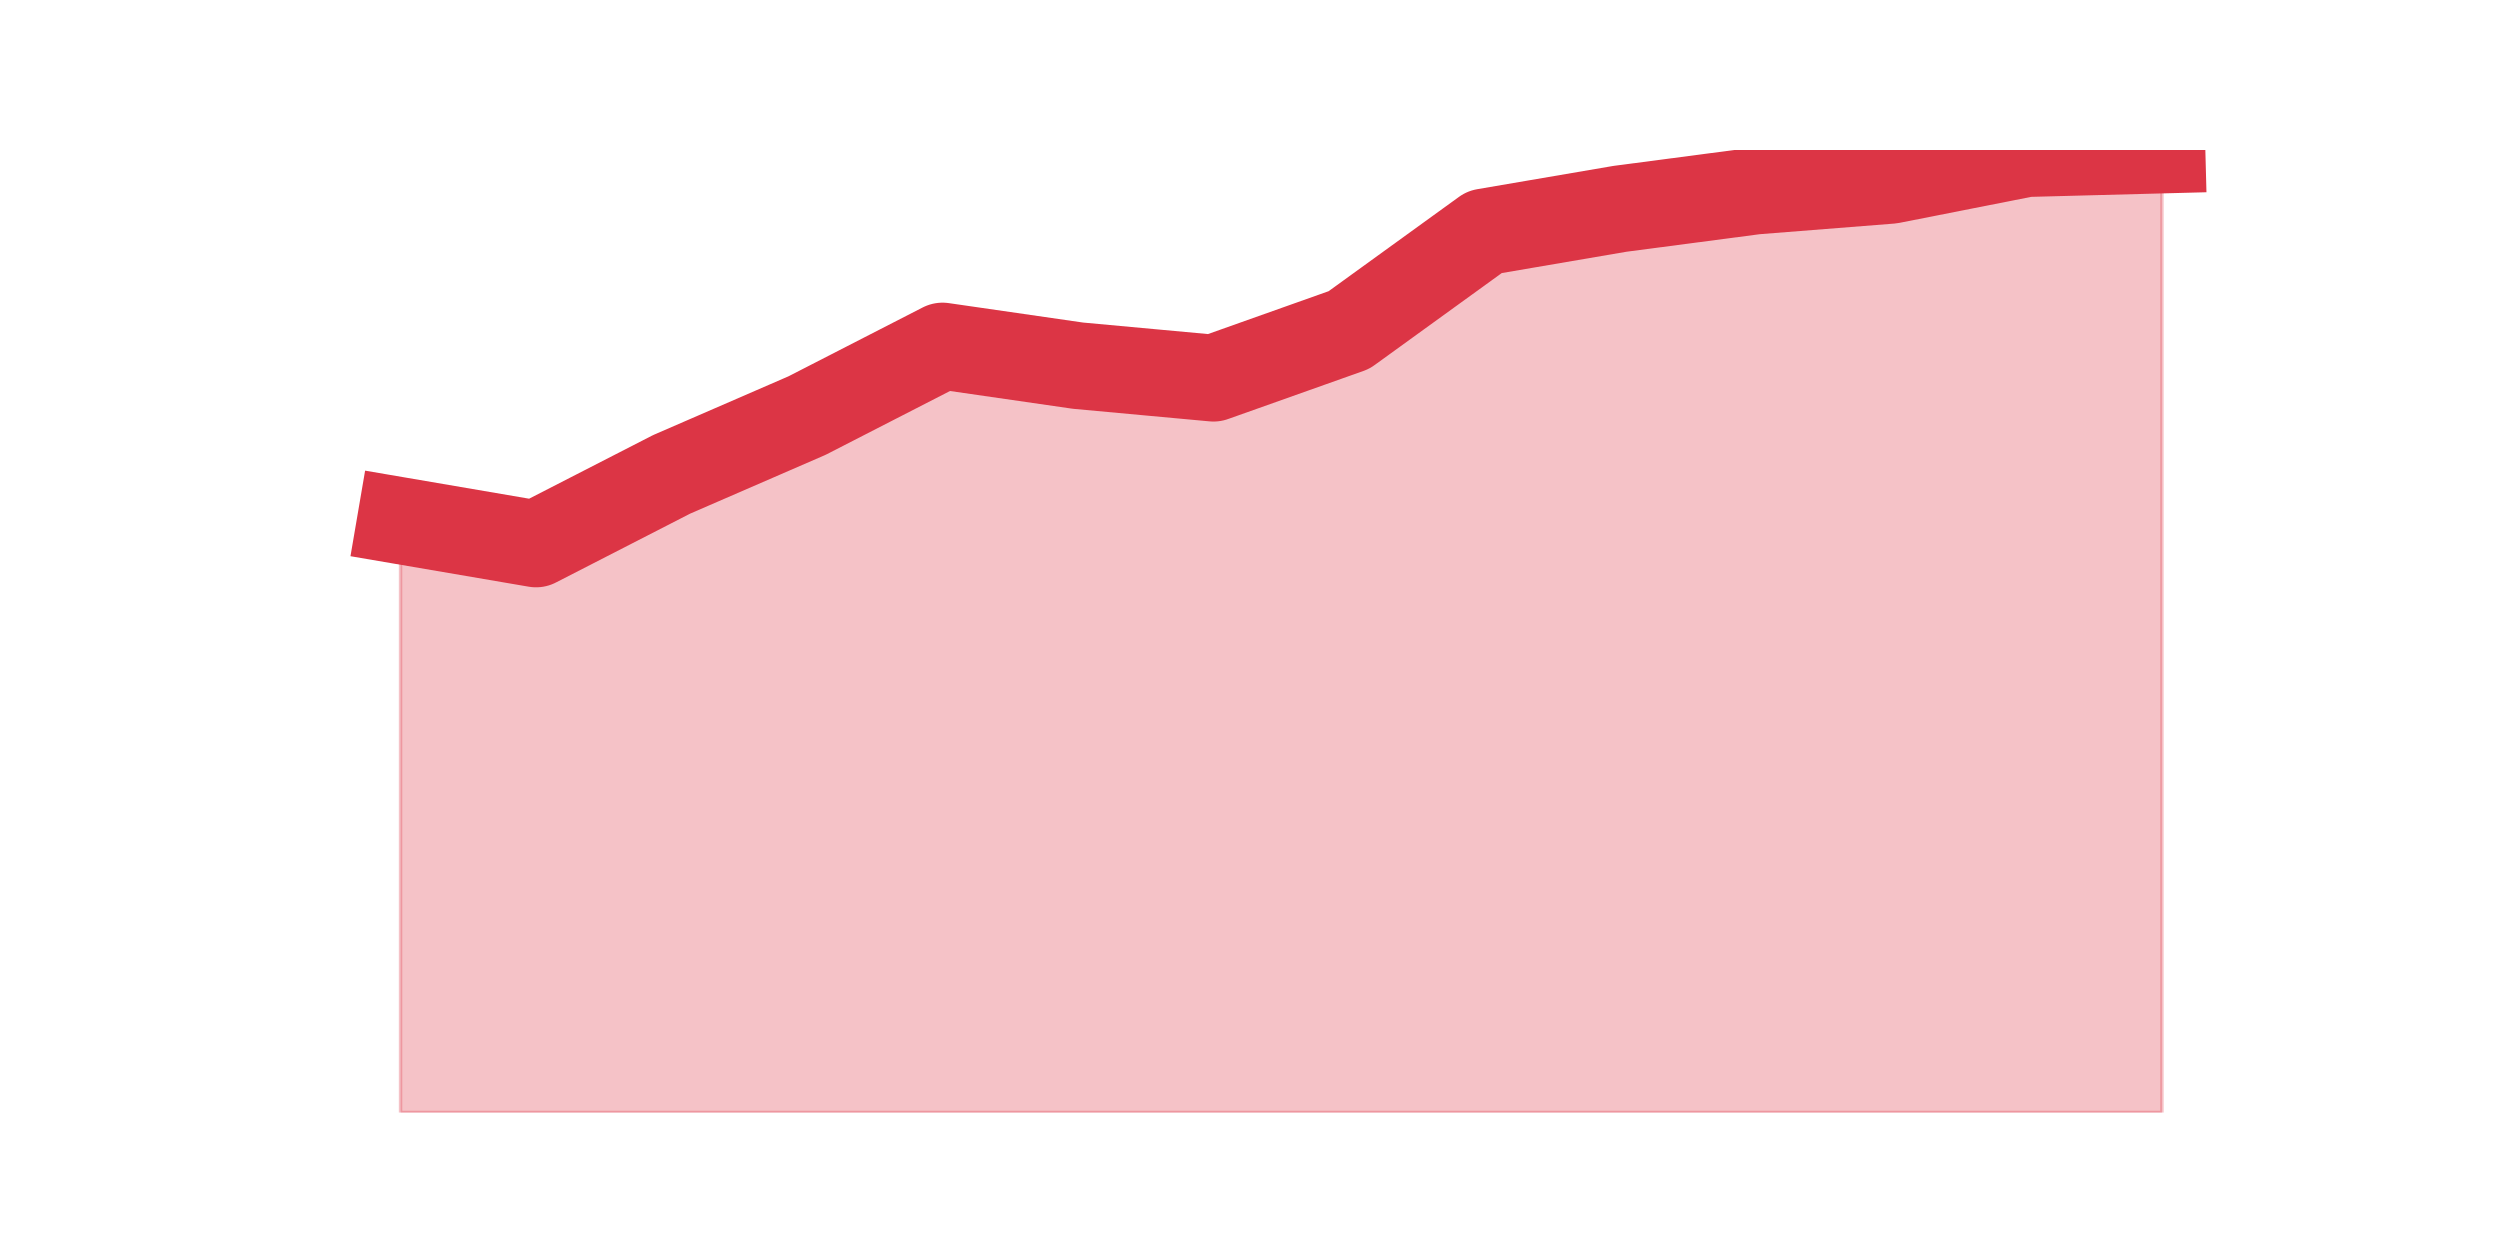
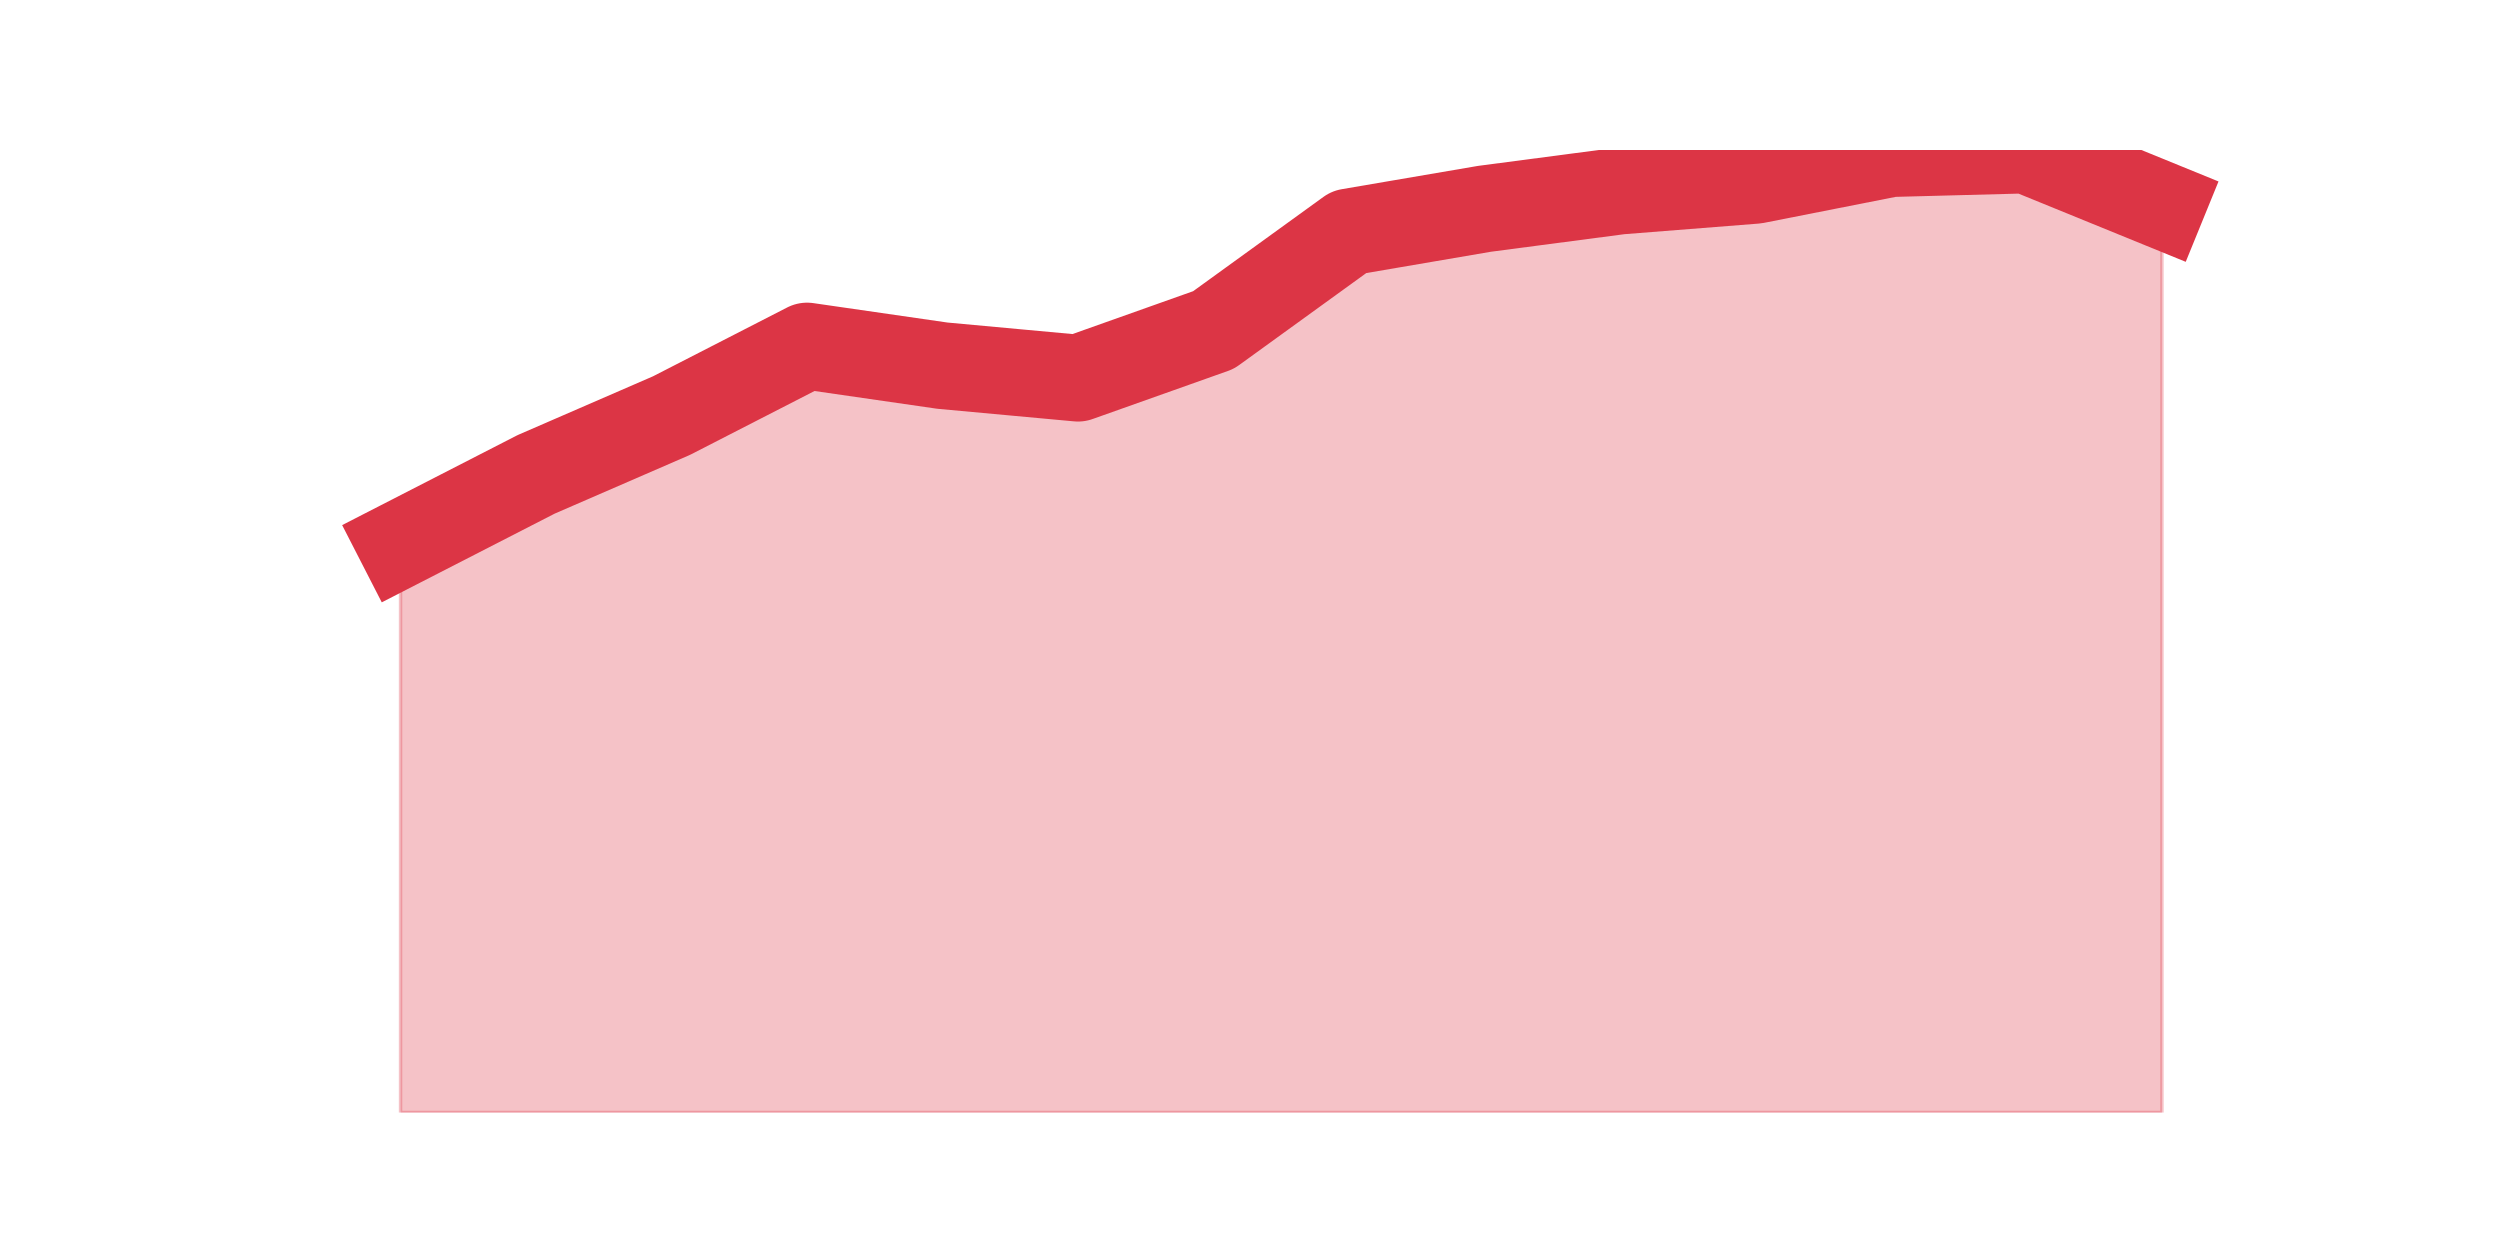
<svg xmlns="http://www.w3.org/2000/svg" xmlns:xlink="http://www.w3.org/1999/xlink" height="360pt" version="1.1" viewBox="0 0 720 360" width="720pt">
  <defs>
    <style type="text/css">*{stroke-linecap:butt;stroke-linejoin:round;}</style>
  </defs>
  <g id="figure_1">
    <g id="patch_1">
      <path d="M 0 360  L 720 360  L 720 0  L 0 0  z " style="fill:none;" />
    </g>
    <g id="axes_1">
      <g id="matplotlib.axis_1" />
      <g id="matplotlib.axis_2" />
      <g id="PolyCollection_1">
        <defs>
-           <path d="M 115.364 -210.027  L 115.364 -39.6  L 154.385 -39.6  L 193.406 -39.6  L 232.427 -39.6  L 271.448 -39.6  L 310.469 -39.6  L 349.49 -39.6  L 388.51 -39.6  L 427.531 -39.6  L 466.552 -39.6  L 505.573 -39.6  L 544.594 -39.6  L 583.615 -39.6  L 622.636 -39.6  L 622.636 -316.8  L 622.636 -316.8  L 583.615 -315.773  L 544.594 -308.073  L 505.573 -304.993  L 466.552 -299.86  L 427.531 -293.187  L 388.51 -264.953  L 349.49 -251.093  L 310.469 -254.687  L 271.448 -260.333  L 232.427 -240.313  L 193.406 -223.373  L 154.385 -203.353  L 115.364 -210.027  z " id="m621eed3755" style="stroke:#dc3545;stroke-opacity:0.3;" />
+           <path d="M 115.364 -203.353  L 115.364 -39.6  L 154.385 -39.6  L 193.406 -39.6  L 232.427 -39.6  L 271.448 -39.6  L 310.469 -39.6  L 349.49 -39.6  L 388.51 -39.6  L 427.531 -39.6  L 466.552 -39.6  L 505.573 -39.6  L 544.594 -39.6  L 583.615 -39.6  L 622.636 -39.6  L 622.636 -300.887  L 622.636 -300.887  L 583.615 -316.8  L 544.594 -315.773  L 505.573 -308.073  L 466.552 -304.993  L 427.531 -299.86  L 388.51 -293.187  L 349.49 -264.953  L 310.469 -251.093  L 271.448 -254.687  L 232.427 -260.333  L 193.406 -240.313  L 154.385 -223.373  L 115.364 -203.353  z " id="m5103fa0005" style="stroke:#dc3545;stroke-opacity:0.3;" />
        </defs>
-         <g clip-path="url(#pcb37241ae4)">
-           <use style="fill:#dc3545;fill-opacity:0.3;stroke:#dc3545;stroke-opacity:0.3;" x="0" xlink:href="#m621eed3755" y="360" />
+         <g clip-path="url(#p335c0c3996)">
+           <use style="fill:#dc3545;fill-opacity:0.3;stroke:#dc3545;stroke-opacity:0.3;" x="0" xlink:href="#m5103fa0005" y="360" />
        </g>
      </g>
      <g id="line2d_1">
-         <path clip-path="url(#pcb37241ae4)" d="M 115.364 149.973  L 154.385 156.647  L 193.406 136.627  L 232.427 119.687  L 271.448 99.667  L 310.469 105.313  L 349.49 108.907  L 388.51 95.047  L 427.531 66.813  L 466.552 60.14  L 505.573 55.007  L 544.594 51.927  L 583.615 44.227  L 622.636 43.2  " style="fill:none;stroke:#dc3545;stroke-linecap:square;stroke-width:25;" />
+         <path clip-path="url(#p335c0c3996)" d="M 115.364 156.647  L 154.385 136.627  L 193.406 119.687  L 232.427 99.667  L 271.448 105.313  L 310.469 108.907  L 349.49 95.047  L 388.51 66.813  L 427.531 60.14  L 466.552 55.007  L 505.573 51.927  L 544.594 44.227  L 583.615 43.2  L 622.636 59.113  " style="fill:none;stroke:#dc3545;stroke-linecap:square;stroke-width:25;" />
      </g>
    </g>
  </g>
  <defs>
-     <clipPath id="pcb37241ae4">
+     <clipPath id="p335c0c3996">
      <rect height="277.2" width="558" x="90" y="43.2" />
    </clipPath>
  </defs>
</svg>
